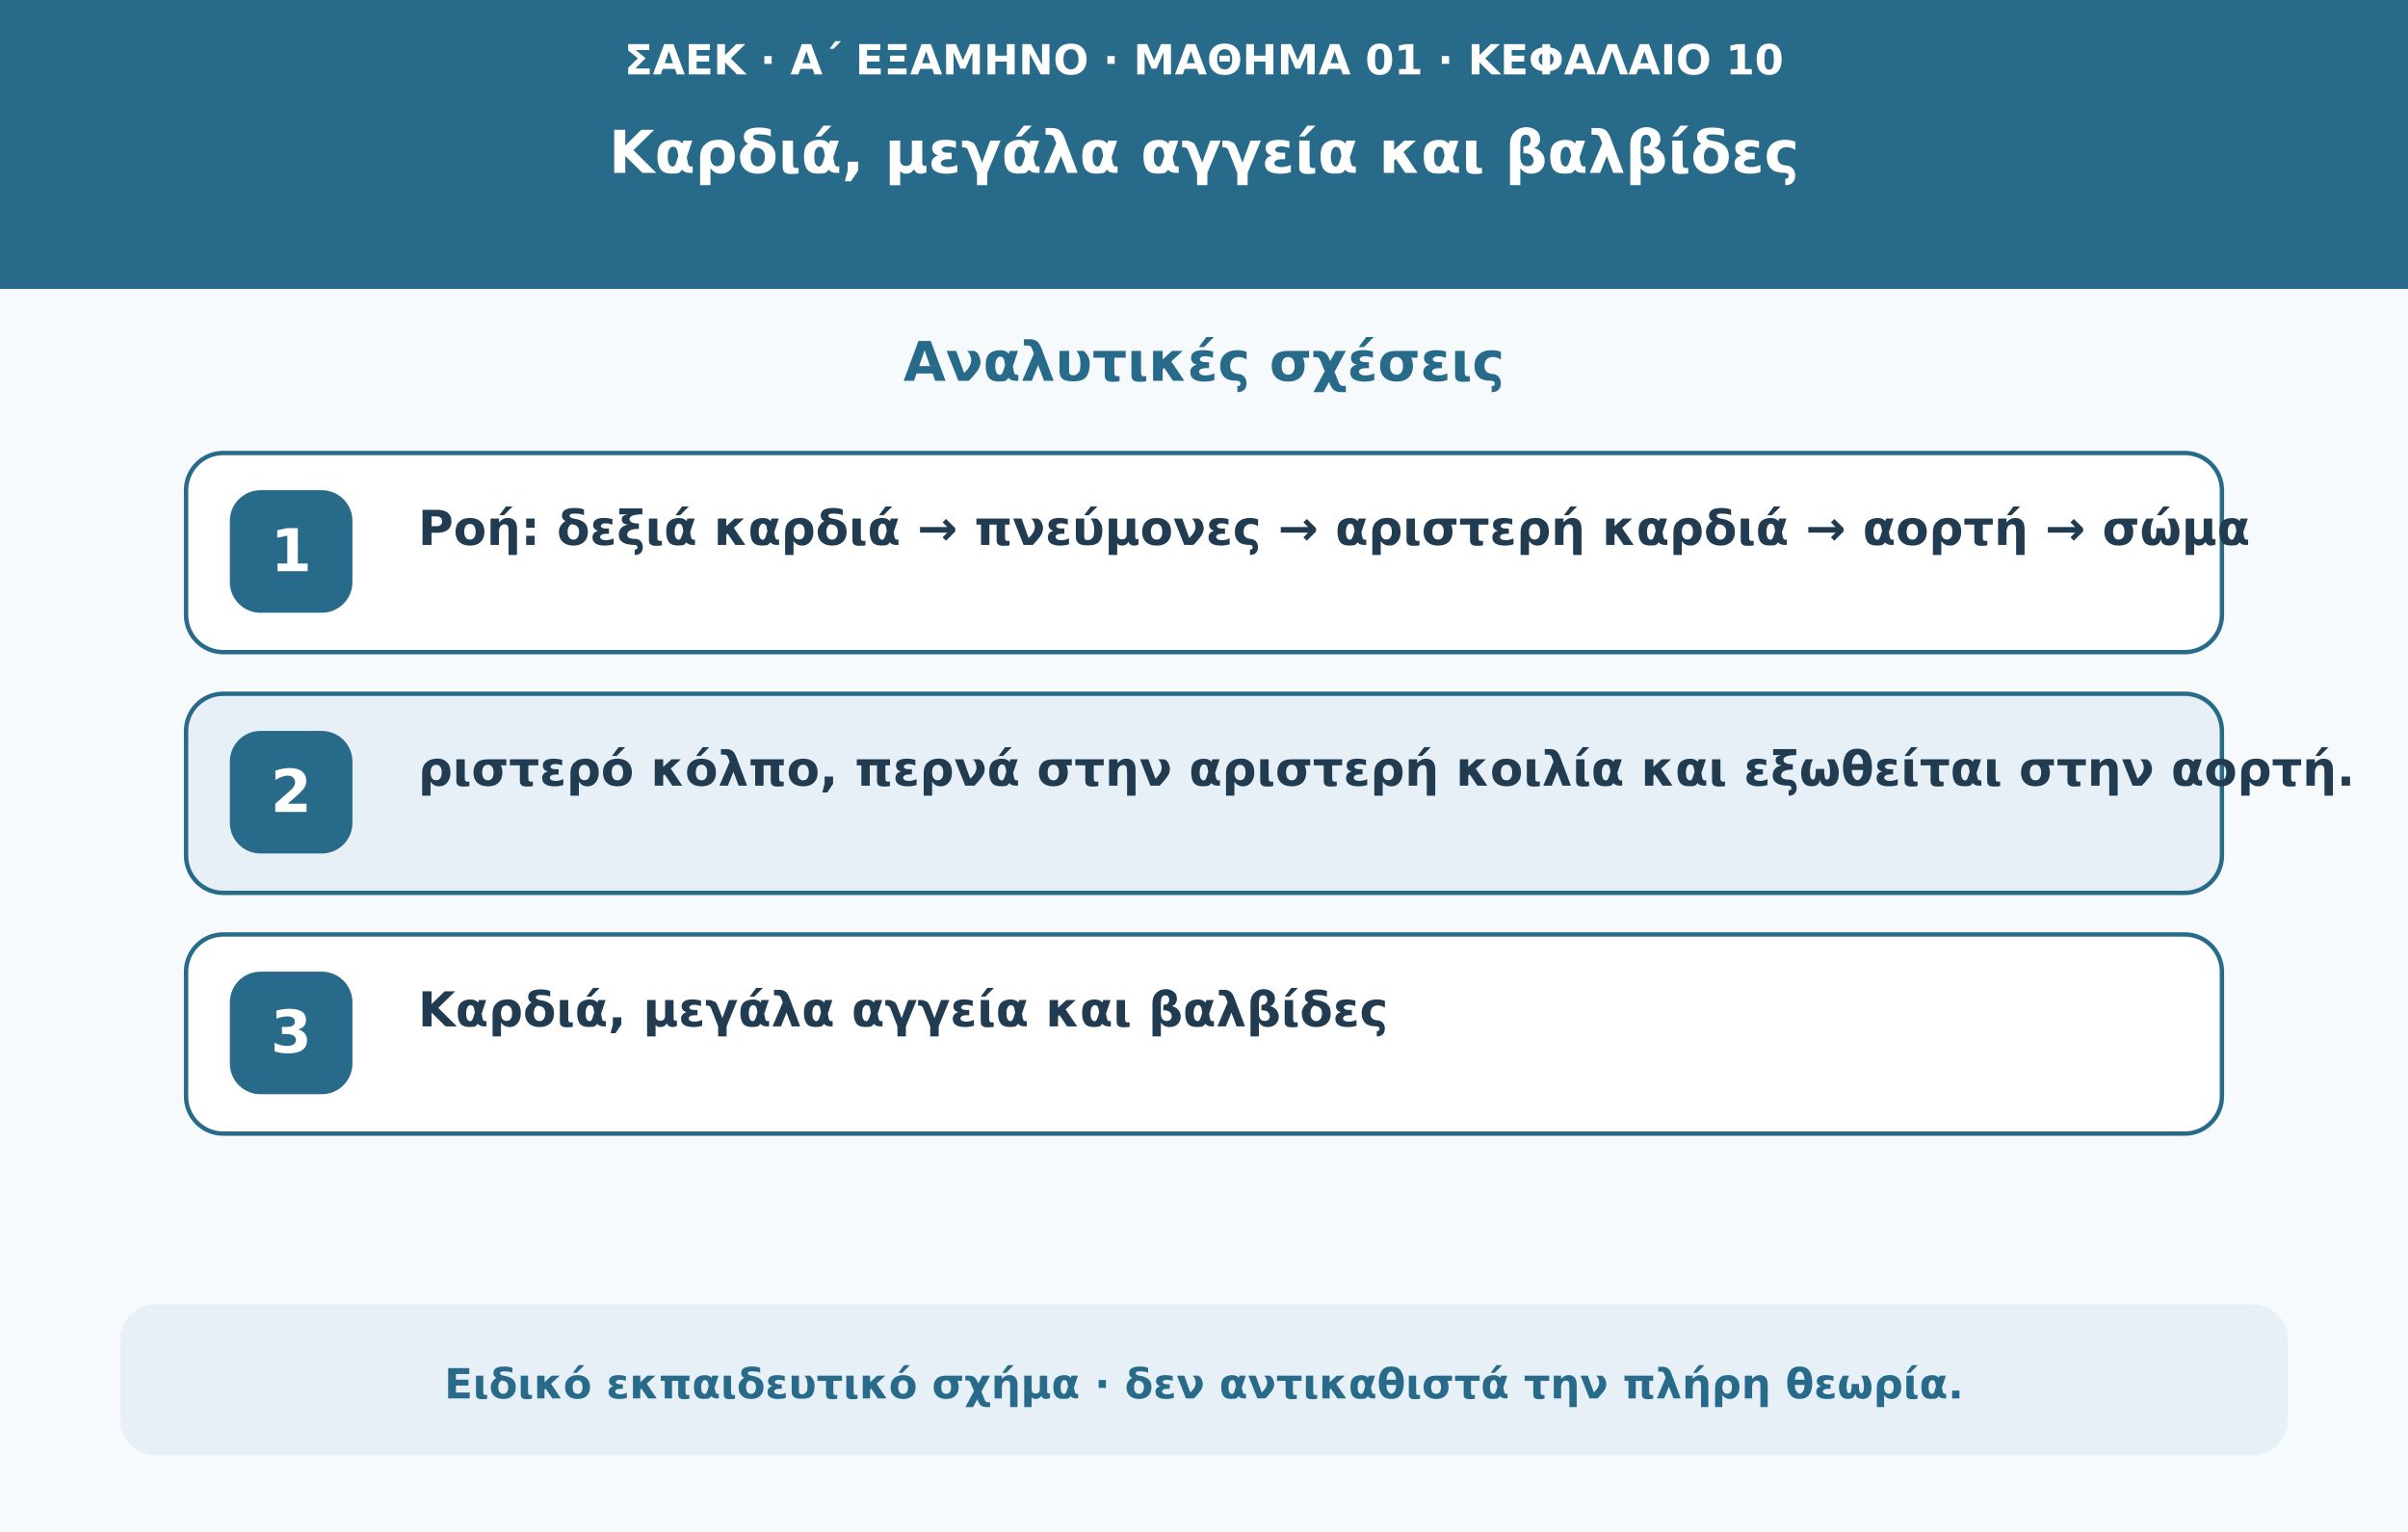
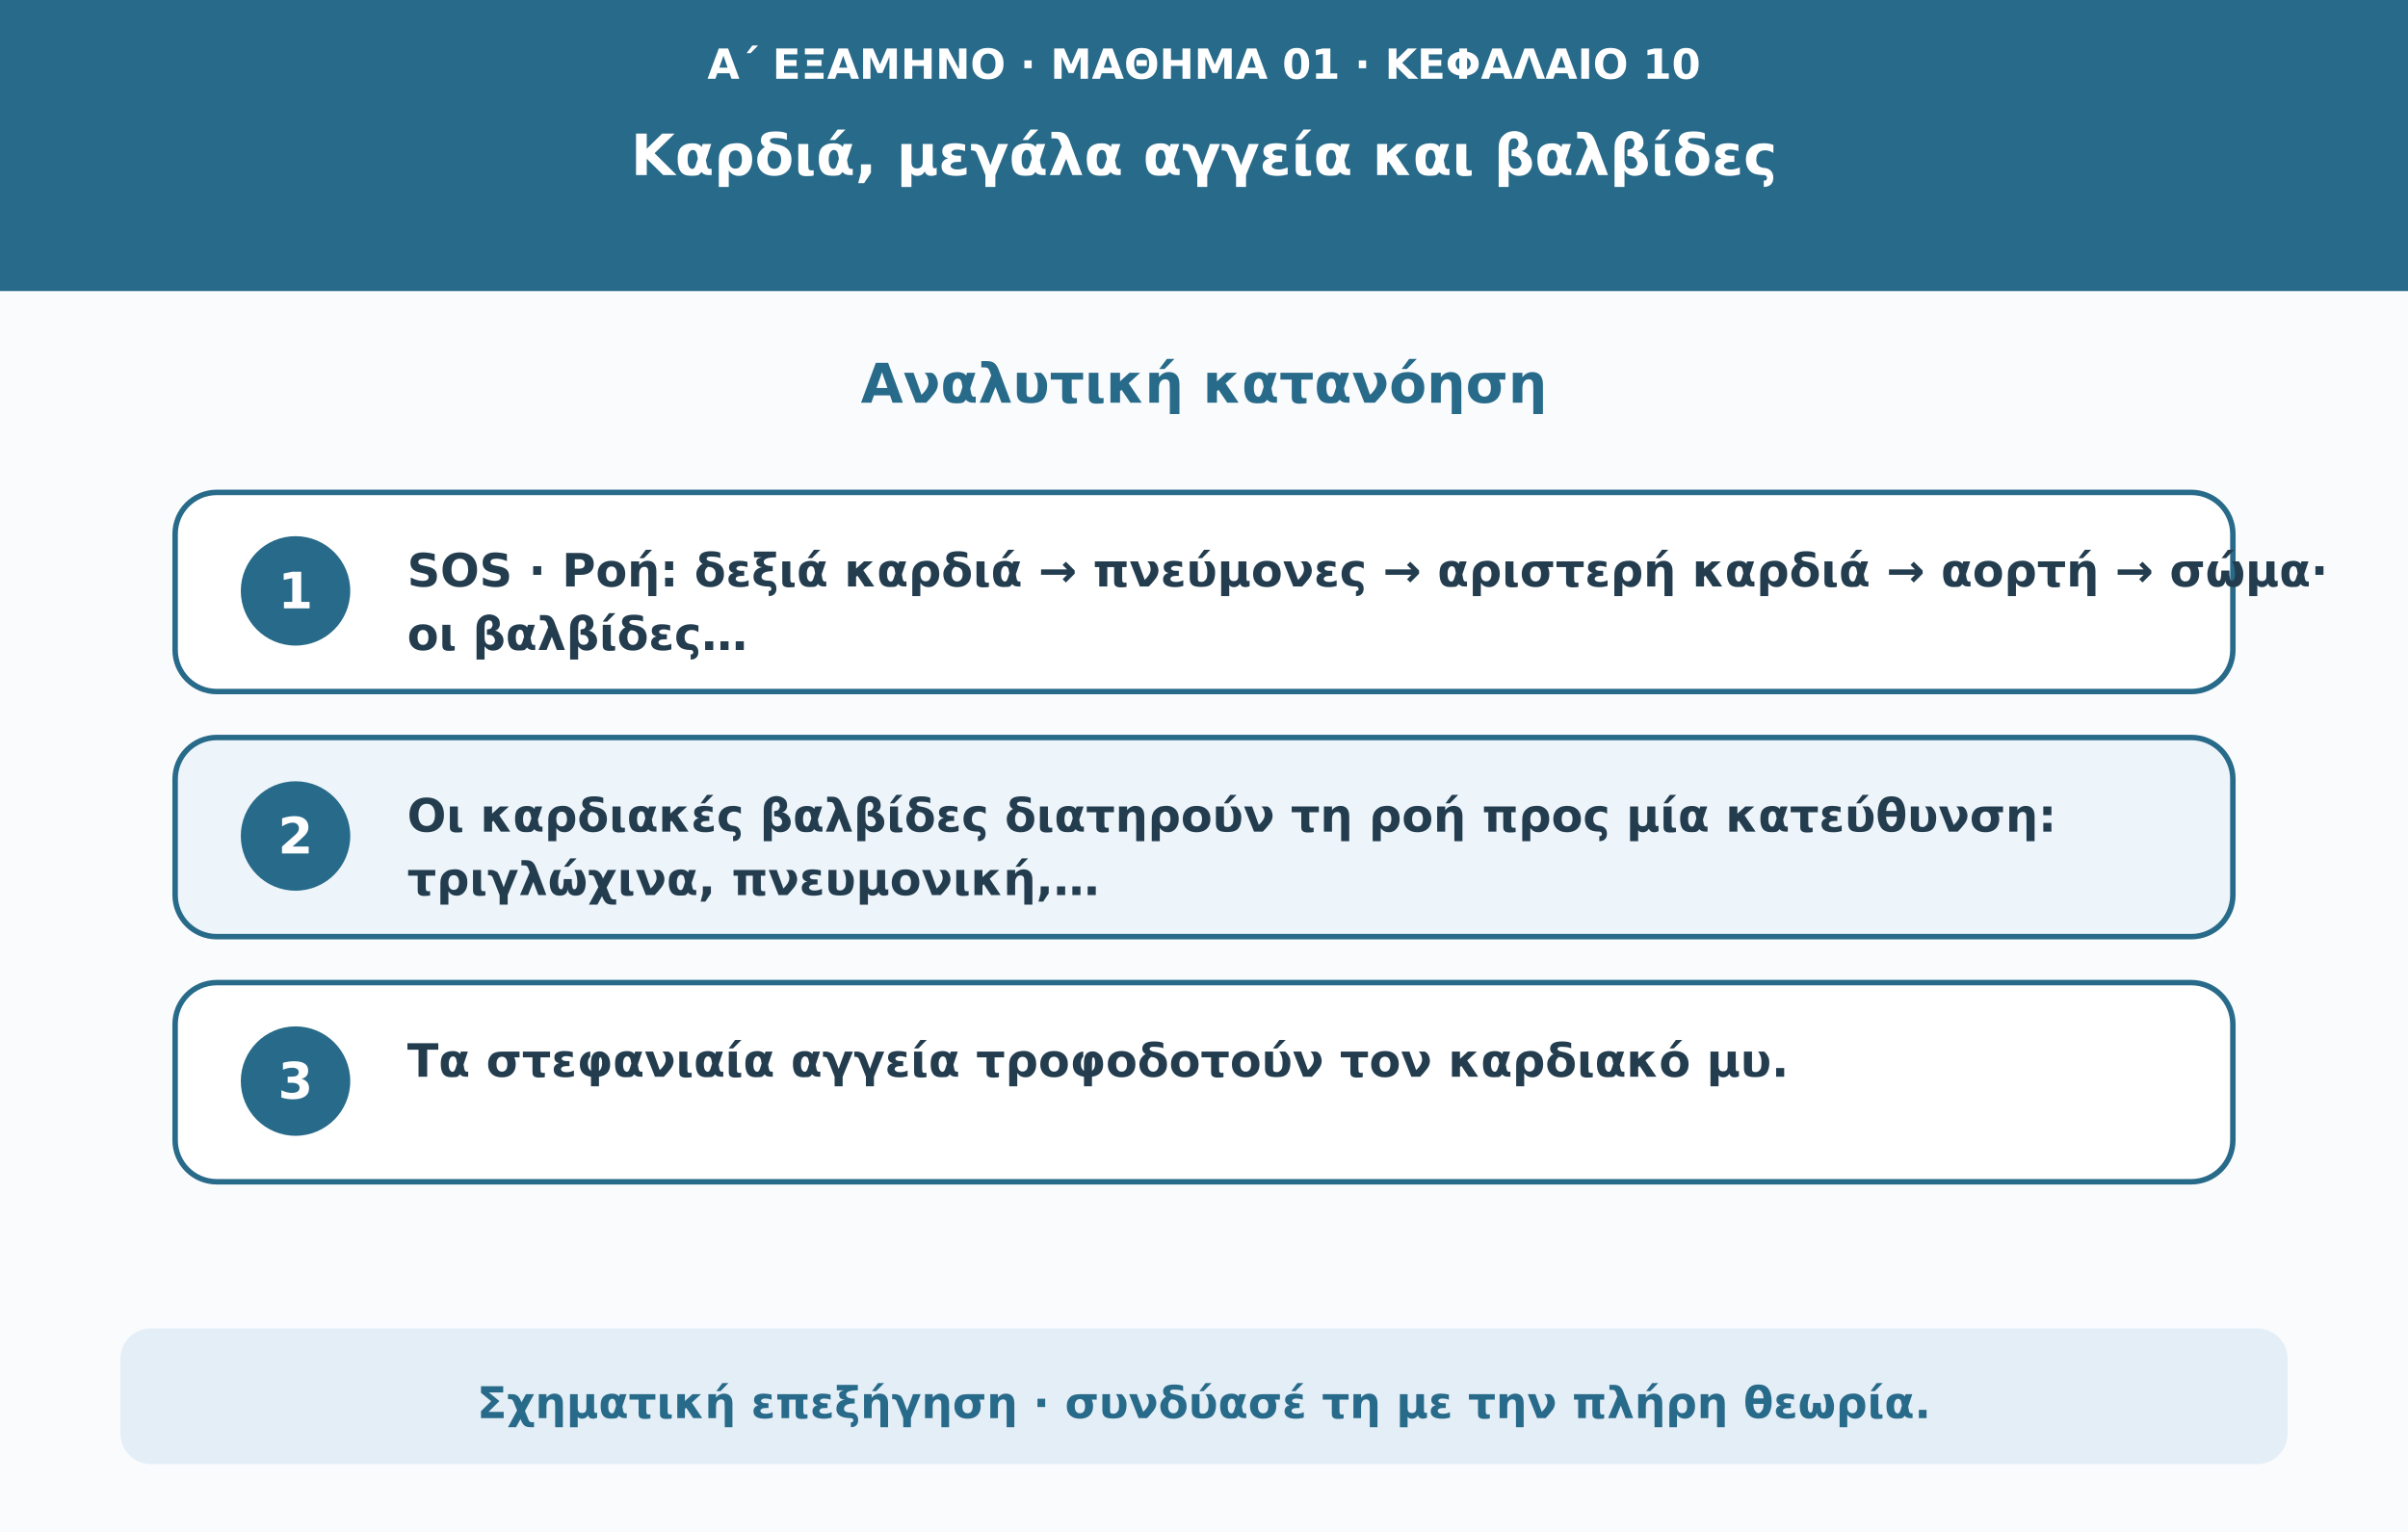
- <svg xmlns="http://www.w3.org/2000/svg" viewBox="0 0 1100 700" role="img" aria-labelledby="t d">
-   <rect width="1100" height="700" fill="#f7fafd" />
-   <rect width="1100" height="132" fill="#286a89" />
-   <text x="550" y="34" text-anchor="middle" fill="#ffffff" font-weight="600" font-size="19" font-family="DejaVu Sans,Arial,sans-serif">ΣΑΕΚ · Α΄ ΕΞΑΜΗΝΟ · ΜΑΘΗΜΑ 01 · ΚΕΦΑΛΑΙΟ 10</text>
-   <text x="550" y="79" text-anchor="middle" fill="#ffffff" font-weight="750" font-size="27" font-family="DejaVu Sans,Arial,sans-serif">Καρδιά, μεγάλα αγγεία και βαλβίδες</text>
-   <text x="550" y="174" text-anchor="middle" fill="#286a89" font-weight="750" font-size="25" font-family="DejaVu Sans,Arial,sans-serif">Αναλυτικές σχέσεις</text>
-   <rect x="85" y="207" width="930" height="91" rx="17" fill="#ffffff" stroke="#286a89" stroke-width="2" />
-   <rect x="105" y="224" width="56" height="56" rx="14" fill="#286a89" />
-   <text x="133" y="261" text-anchor="middle" fill="#ffffff" font-weight="750" font-size="27" font-family="DejaVu Sans,Arial,sans-serif">1</text>
-   <text x="191" y="249" text-anchor="start" fill="#213c51" font-weight="600" font-size="22" font-family="DejaVu Sans,Arial,sans-serif">Ροή: δεξιά καρδιά → πνεύμονες → αριστερή καρδιά → αορτή → σώμα</text>
-   <rect x="85" y="317" width="930" height="91" rx="17" fill="#e7f0f7" stroke="#286a89" stroke-width="2" />
-   <rect x="105" y="334" width="56" height="56" rx="14" fill="#286a89" />
-   <text x="133" y="371" text-anchor="middle" fill="#ffffff" font-weight="750" font-size="27" font-family="DejaVu Sans,Arial,sans-serif">2</text>
-   <text x="191" y="359" text-anchor="start" fill="#213c51" font-weight="600" font-size="22" font-family="DejaVu Sans,Arial,sans-serif">ριστερό κόλπο, περνά στην αριστερή κοιλία και εξωθείται στην αορτή.</text>
-   <rect x="85" y="427" width="930" height="91" rx="17" fill="#ffffff" stroke="#286a89" stroke-width="2" />
-   <rect x="105" y="444" width="56" height="56" rx="14" fill="#286a89" />
-   <text x="133" y="481" text-anchor="middle" fill="#ffffff" font-weight="750" font-size="27" font-family="DejaVu Sans,Arial,sans-serif">3</text>
-   <text x="191" y="469" text-anchor="start" fill="#213c51" font-weight="600" font-size="22" font-family="DejaVu Sans,Arial,sans-serif">Καρδιά, μεγάλα αγγεία και βαλβίδες</text>
-   <rect x="55" y="596" width="990" height="69" rx="16" fill="#e7f0f7" />
-   <text x="550" y="639" text-anchor="middle" fill="#286a89" font-weight="600" font-size="19" font-family="DejaVu Sans,Arial,sans-serif">Ειδικό εκπαιδευτικό σχήμα · δεν αντικαθιστά την πλήρη θεωρία.</text>
+ <svg xmlns="http://www.w3.org/2000/svg" viewBox="0 0 1100 700" role="img" aria-labelledby="title desc">
+   <rect width="1100" height="700" fill="#f9fbfd" />
+   <rect width="1100" height="133" fill="#286a89" />
+   <text x="550" y="36" text-anchor="middle" fill="#ffffff" font-weight="600" font-size="19" font-family="DejaVu Sans,Arial,sans-serif">Α΄ ΕΞΑΜΗΝΟ · ΜΑΘΗΜΑ 01 · ΚΕΦΑΛΑΙΟ 10</text>
+   <text x="550" y="80" text-anchor="middle" fill="#ffffff" font-weight="750" font-size="26" font-family="DejaVu Sans,Arial,sans-serif">Καρδιά, μεγάλα αγγεία και βαλβίδες</text>
+   <text x="550" y="184" text-anchor="middle" fill="#286a89" font-weight="750" font-size="25" font-family="DejaVu Sans,Arial,sans-serif">Αναλυτική κατανόηση</text>
+   <rect x="80" y="225" width="940" height="91" rx="19" fill="#fff" stroke="#286a89" stroke-width="2.5" />
+   <circle cx="135" cy="270" r="25" fill="#286a89" />
+   <text x="135" y="278" text-anchor="middle" fill="#fff" font-weight="700" font-size="23" font-family="DejaVu Sans,Arial,sans-serif">1</text>
+   <text x="186" y="268" text-anchor="start" fill="#233d4f" font-weight="600" font-size="21" font-family="DejaVu Sans,Arial,sans-serif">SOS · Ροή: δεξιά καρδιά → πνεύμονες → αριστερή καρδιά → αορτή → σώμα·</text>
+   <text x="186" y="297" text-anchor="start" fill="#233d4f" font-weight="600" font-size="21" font-family="DejaVu Sans,Arial,sans-serif">οι βαλβίδες…</text>
+   <rect x="80" y="337" width="940" height="91" rx="19" fill="#edf4fa" stroke="#286a89" stroke-width="2.5" />
+   <circle cx="135" cy="382" r="25" fill="#286a89" />
+   <text x="135" y="390" text-anchor="middle" fill="#fff" font-weight="700" font-size="23" font-family="DejaVu Sans,Arial,sans-serif">2</text>
+   <text x="186" y="380" text-anchor="start" fill="#233d4f" font-weight="600" font-size="21" font-family="DejaVu Sans,Arial,sans-serif">Οι καρδιακές βαλβίδες διατηρούν τη ροή προς μία κατεύθυνση:</text>
+   <text x="186" y="409" text-anchor="start" fill="#233d4f" font-weight="600" font-size="21" font-family="DejaVu Sans,Arial,sans-serif">τριγλώχινα, πνευμονική,…</text>
+   <rect x="80" y="449" width="940" height="91" rx="19" fill="#fff" stroke="#286a89" stroke-width="2.5" />
+   <circle cx="135" cy="494" r="25" fill="#286a89" />
+   <text x="135" y="502" text-anchor="middle" fill="#fff" font-weight="700" font-size="23" font-family="DejaVu Sans,Arial,sans-serif">3</text>
+   <text x="186" y="492" text-anchor="start" fill="#233d4f" font-weight="600" font-size="21" font-family="DejaVu Sans,Arial,sans-serif">Τα στεφανιαία αγγεία τροφοδοτούν τον καρδιακό μυ.</text>
+   <rect x="55" y="607" width="990" height="62" rx="14" fill="#e4eef7" />
+   <text x="550" y="648" text-anchor="middle" fill="#286a89" font-weight="650" font-size="20" font-family="DejaVu Sans,Arial,sans-serif">Σχηματική επεξήγηση · συνδύασέ τη με την πλήρη θεωρία.</text>
</svg>
